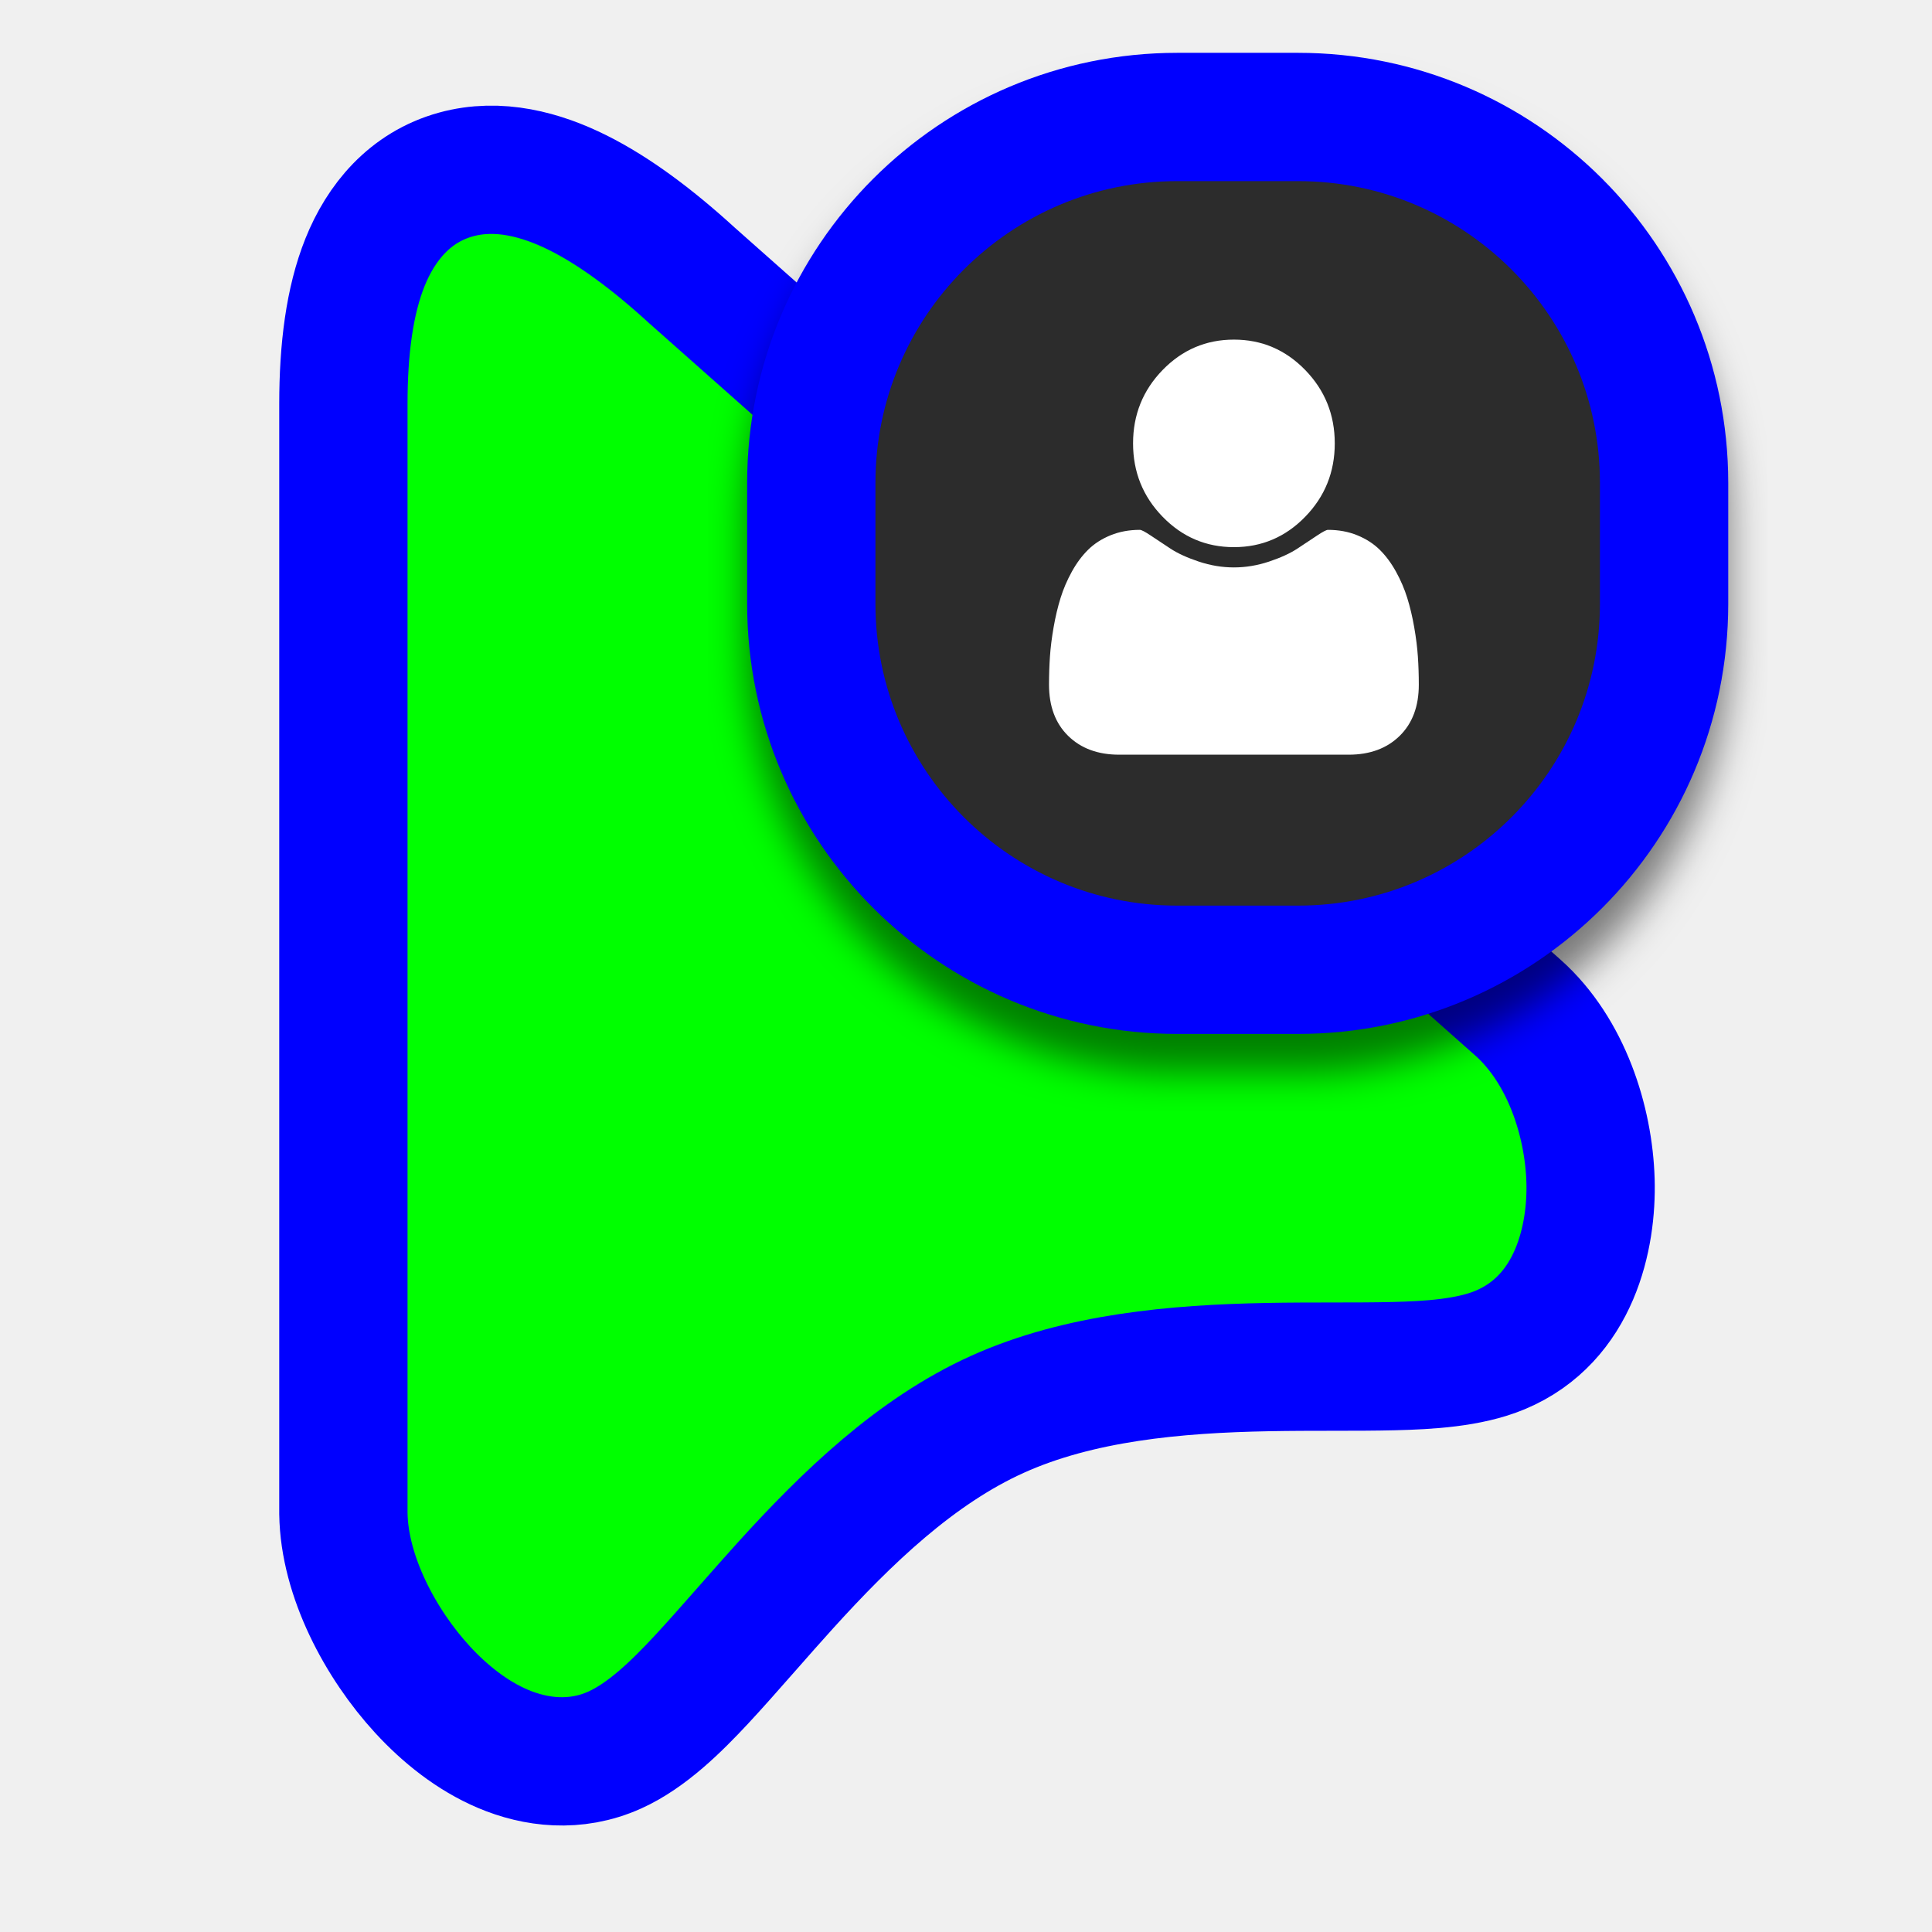
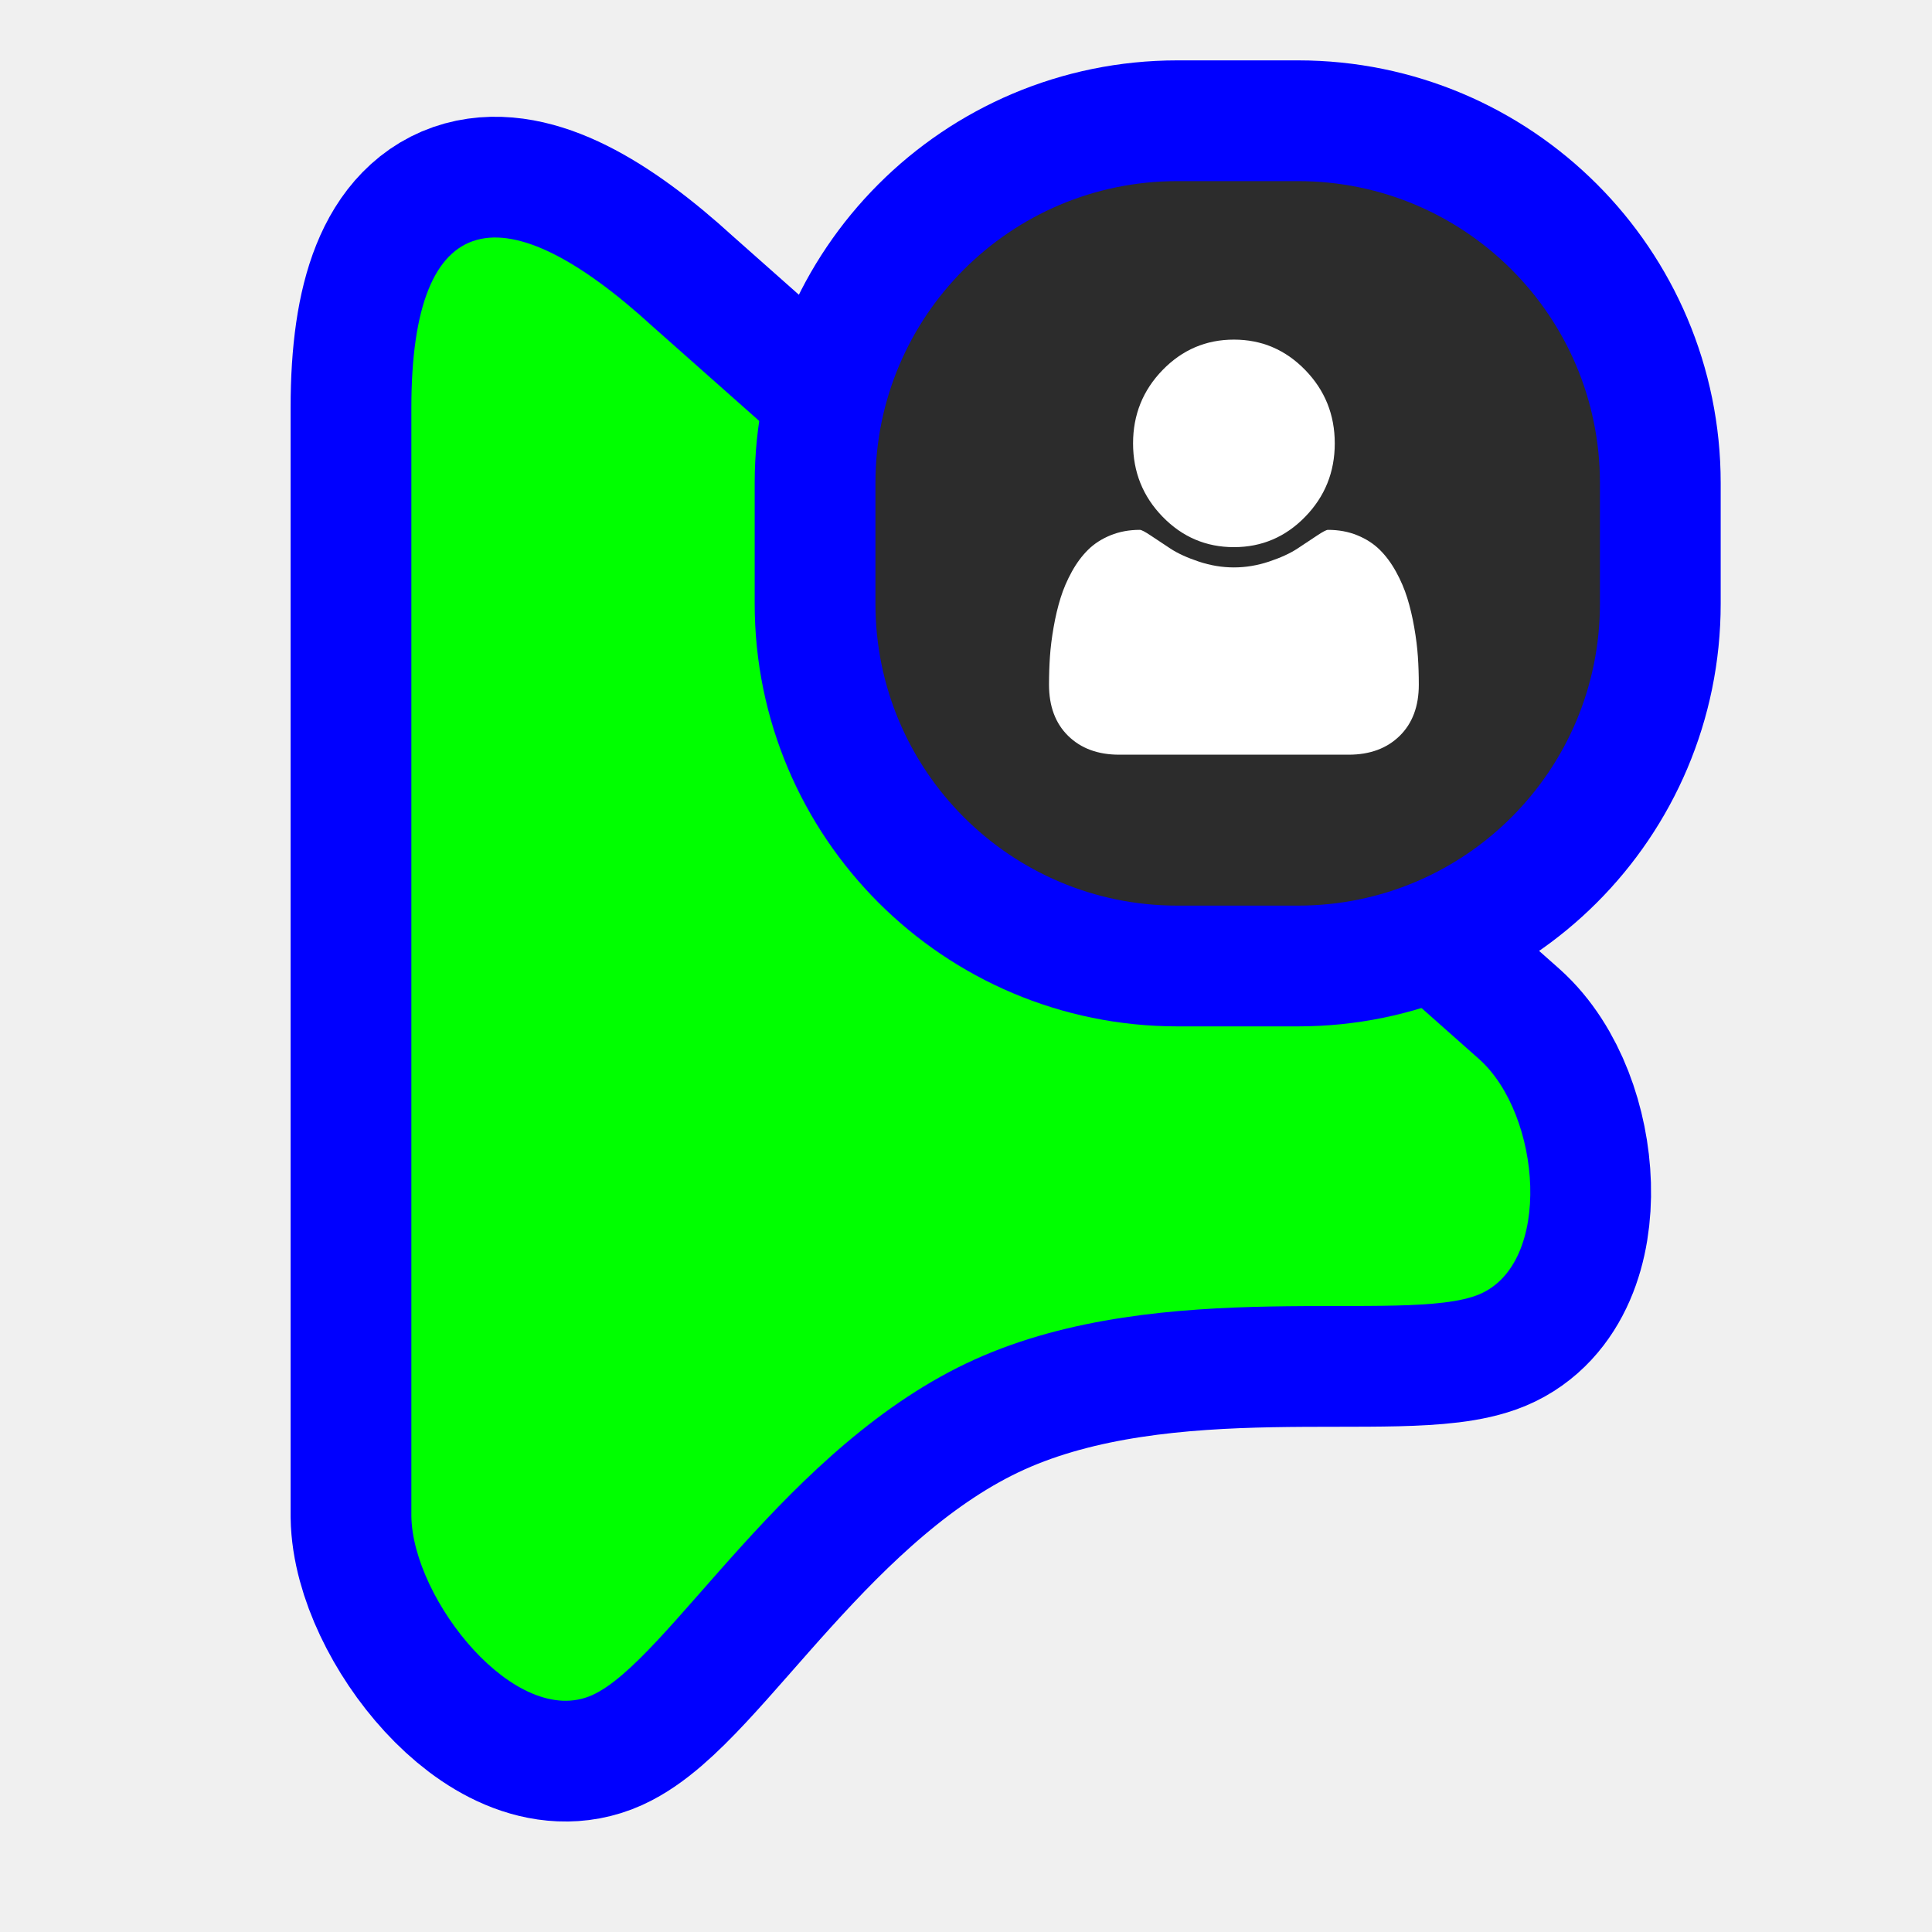
<svg xmlns="http://www.w3.org/2000/svg" width="256" height="256" viewBox="0 0 256 256" fill="none">
-   <path d="M201.163 133.54L201.149 133.528L201.134 133.515L91.686 36.493C86.515 31.766 81.427 27.955 76.542 25.525C71.767 23.15 66.086 21.557 60.413 23.121C54.312 24.804 50.488 29.467 48.364 34.759C46.312 39.871 45.5 46.279 45.5 53.538L45.5 200.431V200.493L45.501 200.555C45.622 208.862 50.428 217.843 55.996 223.894C58.894 227.043 62.516 229.986 66.671 231.742C70.917 233.537 76.217 234.254 81.469 231.884C85.754 229.951 89.676 226.055 92.857 222.651C94.684 220.695 96.834 218.252 99.036 215.749C100.71 213.847 102.414 211.91 104.03 210.126C112.189 201.122 121.347 192.286 132.161 187.407C143.013 182.511 155.809 181.375 167.963 181.146C170.959 181.089 173.85 181.087 176.65 181.085H176.663H176.686C179.447 181.083 182.164 181.081 184.662 181.019C189.231 180.906 194.643 180.609 198.777 178.88C208.711 174.723 210.972 163.838 210.753 156.445C210.521 148.596 207.57 139.272 201.163 133.54Z" fill="#00FF00" stroke="#0000FF" stroke-width="17" />
-   <g filter="url(#filter0_d_3519_29)">
-     <rect x="107.5" y="15.5" width="113" height="113" rx="48.5" fill="#2C2C2C" stroke="#0000FF" stroke-width="17" />
+   <path id="align-anchor" d="m 54.507,31.471 h 26 l -26,36 z" fill="cyan" opacity=".8" display="none" />
+   <circle id="cursor-hotspot" class="bias-top" cx="55" cy="17" r="3" fill="magenta" opacity=".6" display="none" />
+   <path id="pointer-shape-v2.0.4" d="M 54.507,54.009 C 54.507,26.933 66.969,25.401 86.504,43.281 L 196.003,140.346 C 204.265,147.738 205.77,167.422 196.003,171.509 C 186.235,175.596 154.198,168.84 129.173,180.13 C 104.147,191.42 88.603,220.04 78.481,224.607 C 68.358,229.174 54.668,211.949 54.507,200.902 L 54.507,54.009 z" fill="#00FF00" stroke="#0000FF" stroke-width="32" paint-order="stroke fill" />
+   <g>
+     <path class="align-anchor" d="m 116,24 h 32 l -32,32 z" fill="orange" opacity=".8" display="none" />
+     <rect x="116" y="24" width="96" height="96" rx="40" fill="#2C2C2C" stroke="#0000FF" stroke-width="32" paint-order="stroke fill" />
    <path d="M188 90.725C188 93.591 187.153 95.852 185.459 97.511C183.766 99.17 181.515 100 178.708 100H148.292C145.485 100 143.234 99.17 141.541 97.511C139.847 95.852 139 93.591 139 90.725C139 89.46 139.041 88.225 139.122 87.02C139.203 85.814 139.365 84.513 139.609 83.117C139.852 81.72 140.16 80.425 140.531 79.232C140.902 78.038 141.401 76.874 142.028 75.741C142.654 74.607 143.373 73.64 144.185 72.84C144.997 72.04 145.989 71.402 147.161 70.924C148.332 70.447 149.626 70.208 151.041 70.208C151.25 70.208 151.738 70.465 152.503 70.978C153.269 71.491 154.133 72.064 155.095 72.697C156.058 73.329 157.312 73.902 158.854 74.416C160.397 74.929 161.946 75.186 163.5 75.186C165.054 75.186 166.603 74.929 168.146 74.416C169.688 73.902 170.942 73.329 171.905 72.697C172.867 72.064 173.731 71.491 174.497 70.978C175.262 70.465 175.75 70.208 175.959 70.208C177.374 70.208 178.668 70.447 179.839 70.924C181.011 71.402 182.003 72.04 182.815 72.84C183.627 73.64 184.346 74.607 184.972 75.741C185.599 76.874 186.098 78.038 186.469 79.232C186.84 80.425 187.148 81.72 187.391 83.117C187.635 84.513 187.797 85.814 187.878 87.02C187.959 88.225 188 89.46 188 90.725ZM176.863 58.75C176.863 62.546 175.559 65.786 172.948 68.472C170.338 71.157 167.189 72.5 163.5 72.5C159.811 72.5 156.662 71.157 154.052 68.472C151.441 65.786 150.137 62.546 150.137 58.75C150.137 54.954 151.441 51.714 154.052 49.028C156.662 46.343 159.811 45 163.5 45C167.189 45 170.338 46.343 172.948 49.028C175.559 51.714 176.863 54.954 176.863 58.75Z" fill="white" />
  </g>
-   <defs>
-     <filter id="filter0_d_3519_29" x="93.88" y="7" width="140.24" height="140.24" filterUnits="userSpaceOnUse" color-interpolation-filters="sRGB">
-       <feFlood flood-opacity="0" result="BackgroundImageFix" />
-       <feColorMatrix in="SourceAlpha" type="matrix" values="0 0 0 0 0 0 0 0 0 0 0 0 0 0 0 0 0 0 127 0" result="hardAlpha" />
-       <feOffset dy="5.12" />
-       <feGaussianBlur stdDeviation="2.56" />
-       <feColorMatrix type="matrix" values="0 0 0 0 0 0 0 0 0 0 0 0 0 0 0 0 0 0 0.5 0" />
-       <feBlend mode="normal" in2="BackgroundImageFix" result="effect1_dropShadow_3519_29" />
-       <feBlend mode="normal" in="SourceGraphic" in2="effect1_dropShadow_3519_29" result="shape" />
-     </filter>
-   </defs>
</svg>
